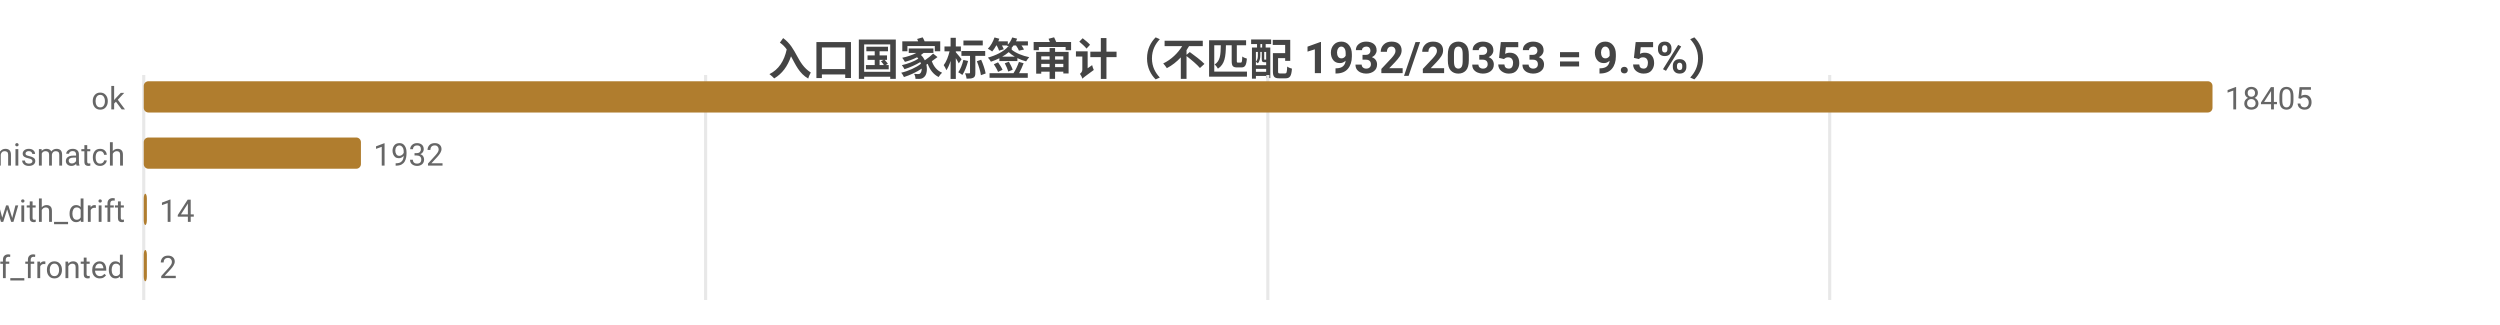
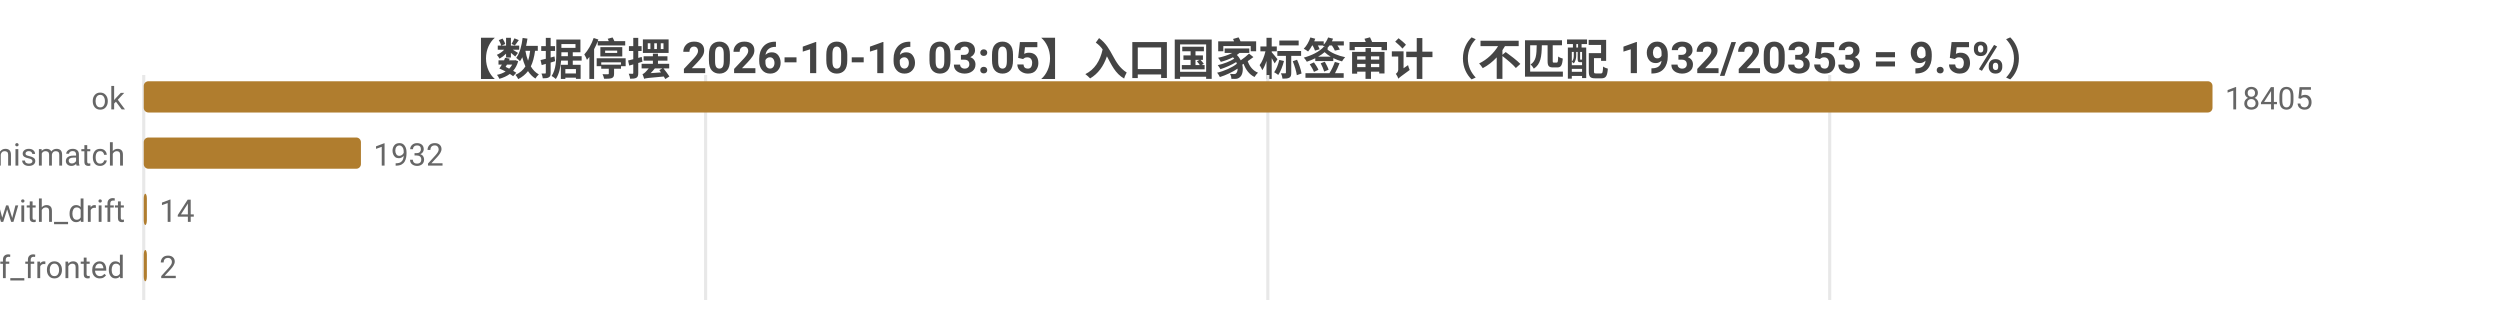
<svg xmlns="http://www.w3.org/2000/svg" width="800" height="104" viewBox="0 0 800 104">
  <rect width="800" height="104" fill="#ffffff" />
  <style>text{font-family:system-ui,-apple-system,'Segoe UI',Roboto,'PingFang SC','Microsoft YaHei','Noto Sans CJK SC',sans-serif}.g{stroke:#e8e8e8;stroke-width:1}.a{stroke:#999;stroke-width:1}.t{font-size:10px;fill:#666}.m{font-size:10px;text-anchor:middle;fill:#666}.e{font-size:10px;text-anchor:end;fill:#666}.l{font-size:11px;fill:#333}.tt{font-size:14px;font-weight:600;text-anchor:middle;fill:#444}.em{font-size:13px;text-anchor:middle;fill:#999}</style>
-   <text class="tt" x="400.0" y="24">入口国家标签审计（不匹配 1932/20353 = 9.5%）</text>
+   <text class="tt" x="400.0" y="24">【数据停摆 2026-10-16 03:05】入口国家标签审计（不匹配 1932/20353 = 9.5%）</text>
  <line class="g" x1="46" y1="24" x2="46" y2="96" />
  <line class="g" x1="225.8" y1="24" x2="225.8" y2="96" />
  <line class="g" x1="405.7" y1="24" x2="405.7" y2="96" />
  <line class="g" x1="585.5" y1="24" x2="585.5" y2="96" />
  <text class="e" x="40" y="35">ok</text>
  <rect x="46" y="26" width="662" height="10" fill="#b07d2e" rx="1.5" />
  <text class="t" x="712" y="35">18405</text>
  <text class="e" x="40" y="53">tag_mismatch</text>
  <rect x="46" y="44" width="69.5" height="10" fill="#b07d2e" rx="1.5" />
  <text class="t" x="119.5" y="53">1932</text>
  <text class="e" x="40" y="71">ok_with_drift</text>
  <rect x="46" y="62" width="1" height="10" fill="#b07d2e" rx="1.5" />
  <text class="t" x="51" y="71">14</text>
  <text class="e" x="40" y="89">cf_fronted</text>
  <rect x="46" y="80" width="1" height="10" fill="#b07d2e" rx="1.5" />
  <text class="t" x="51" y="89">2</text>
</svg>
